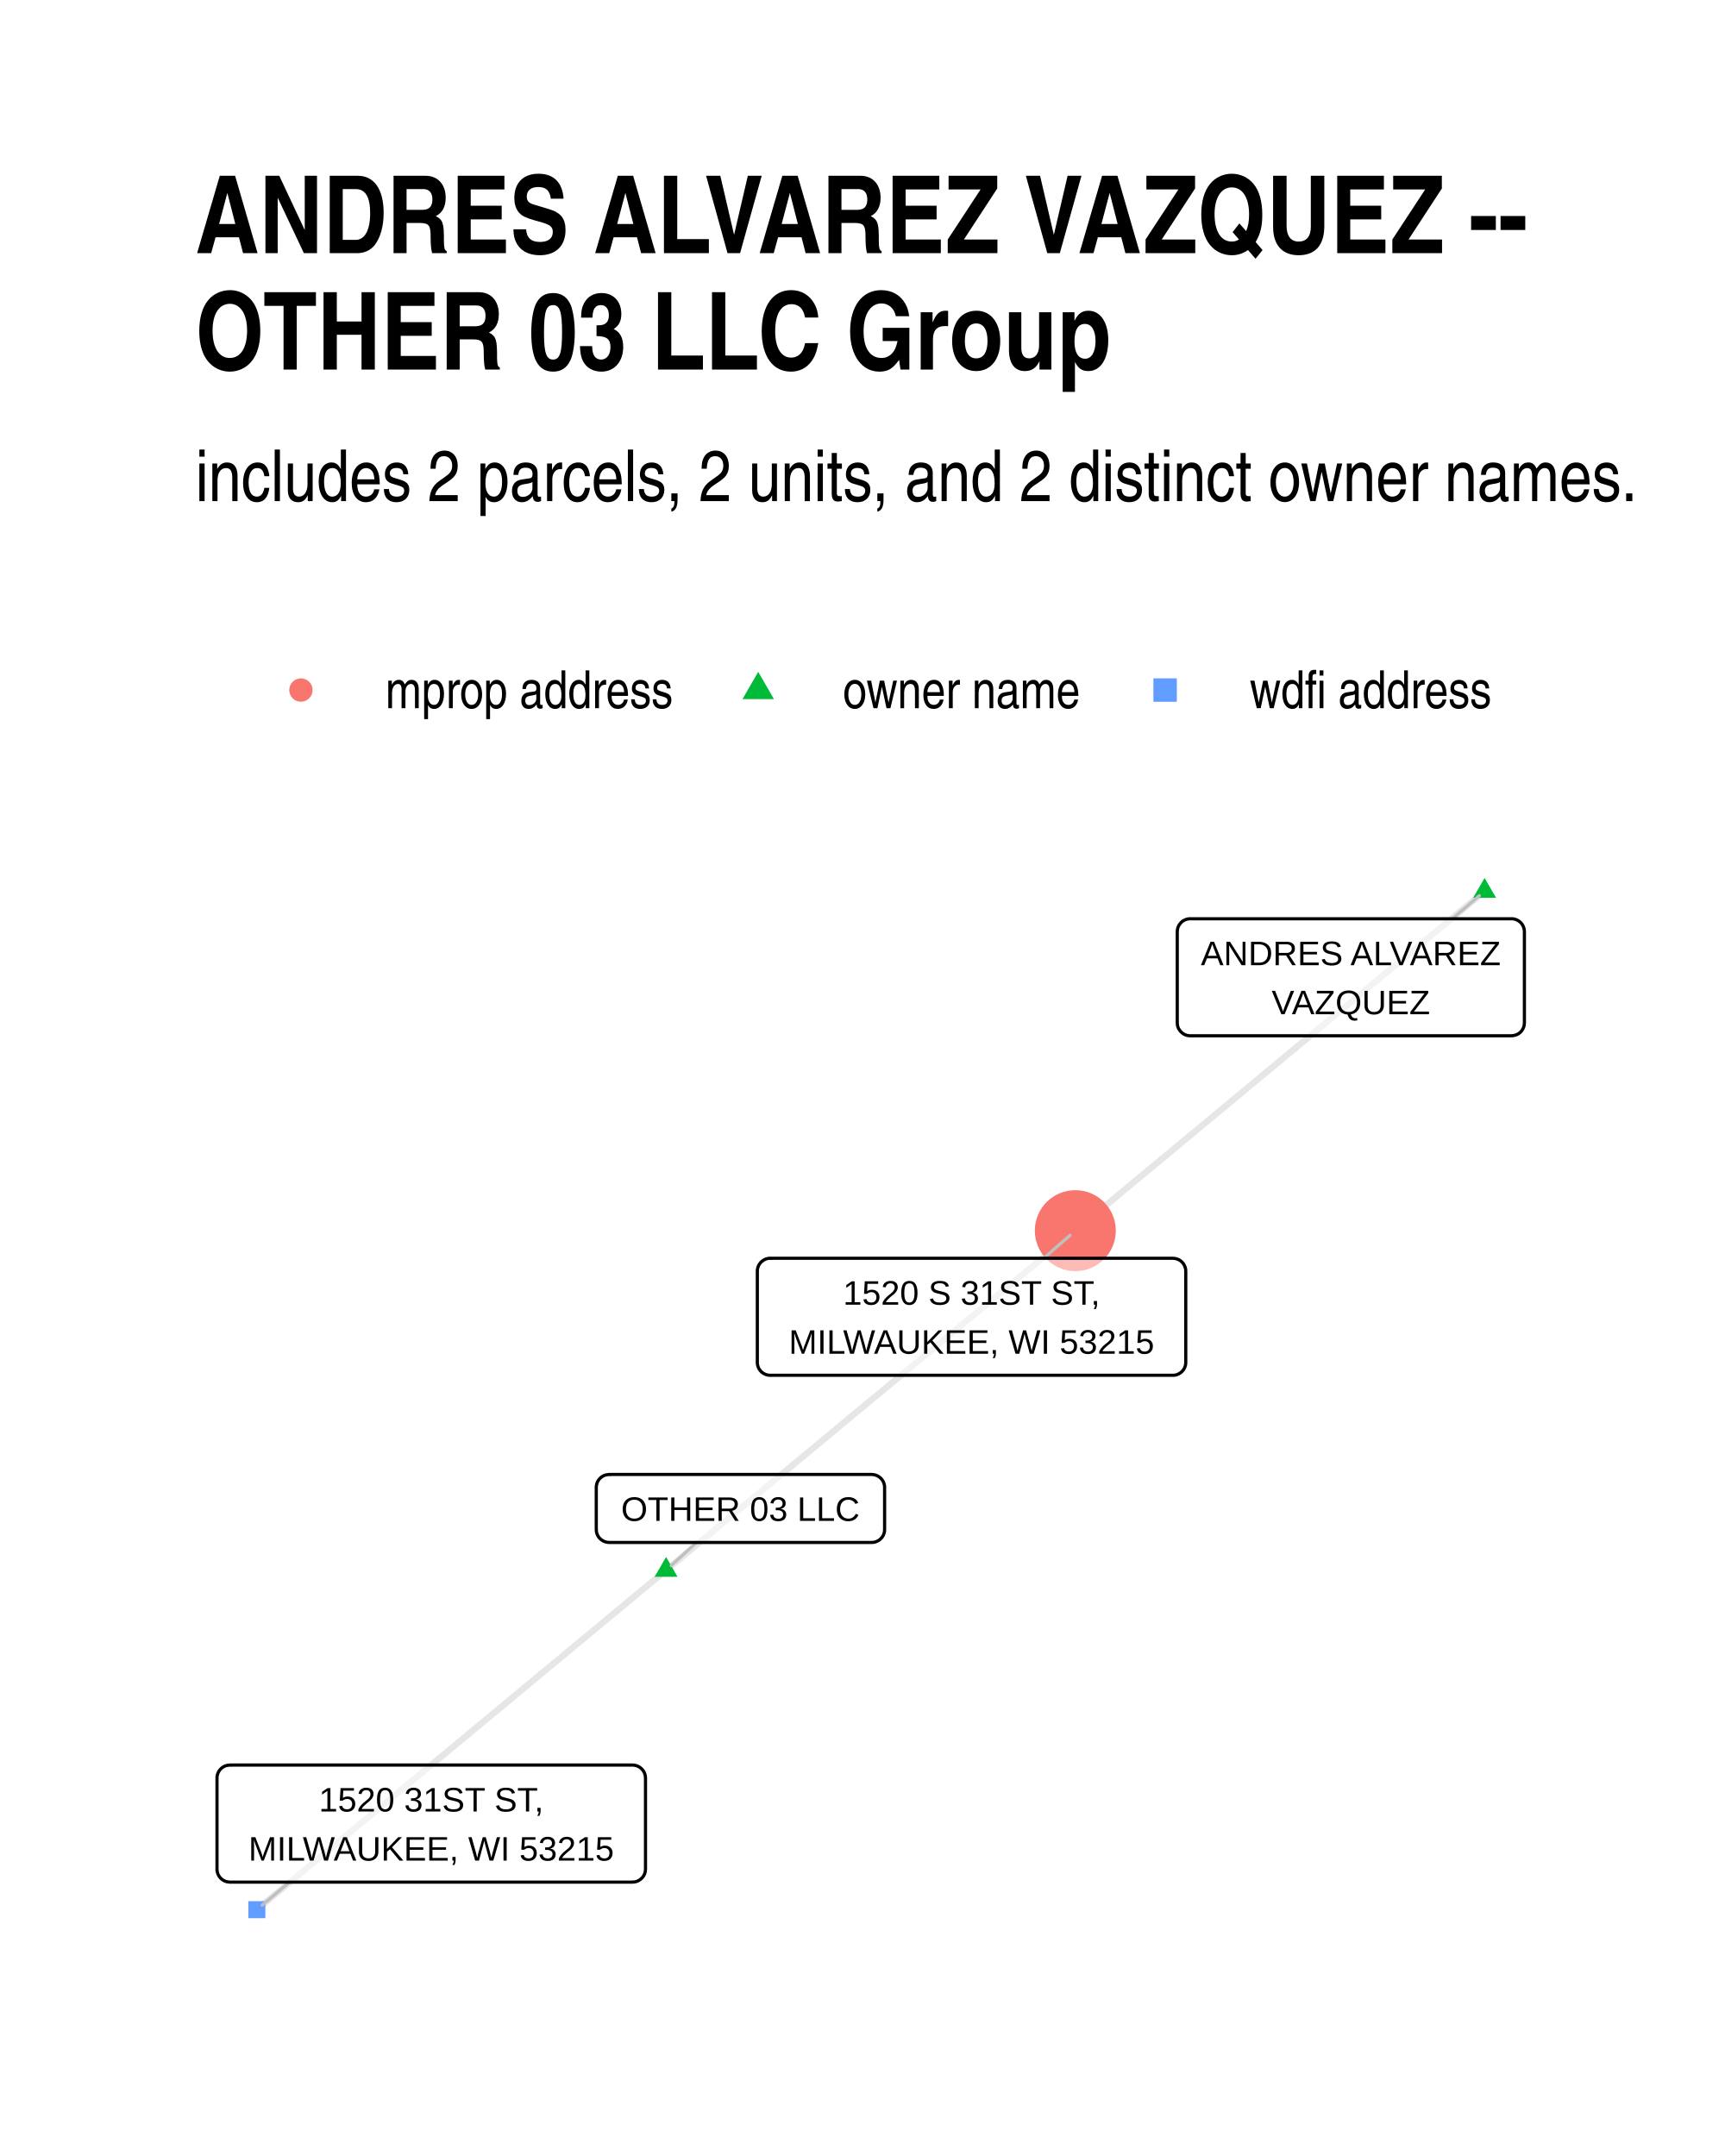
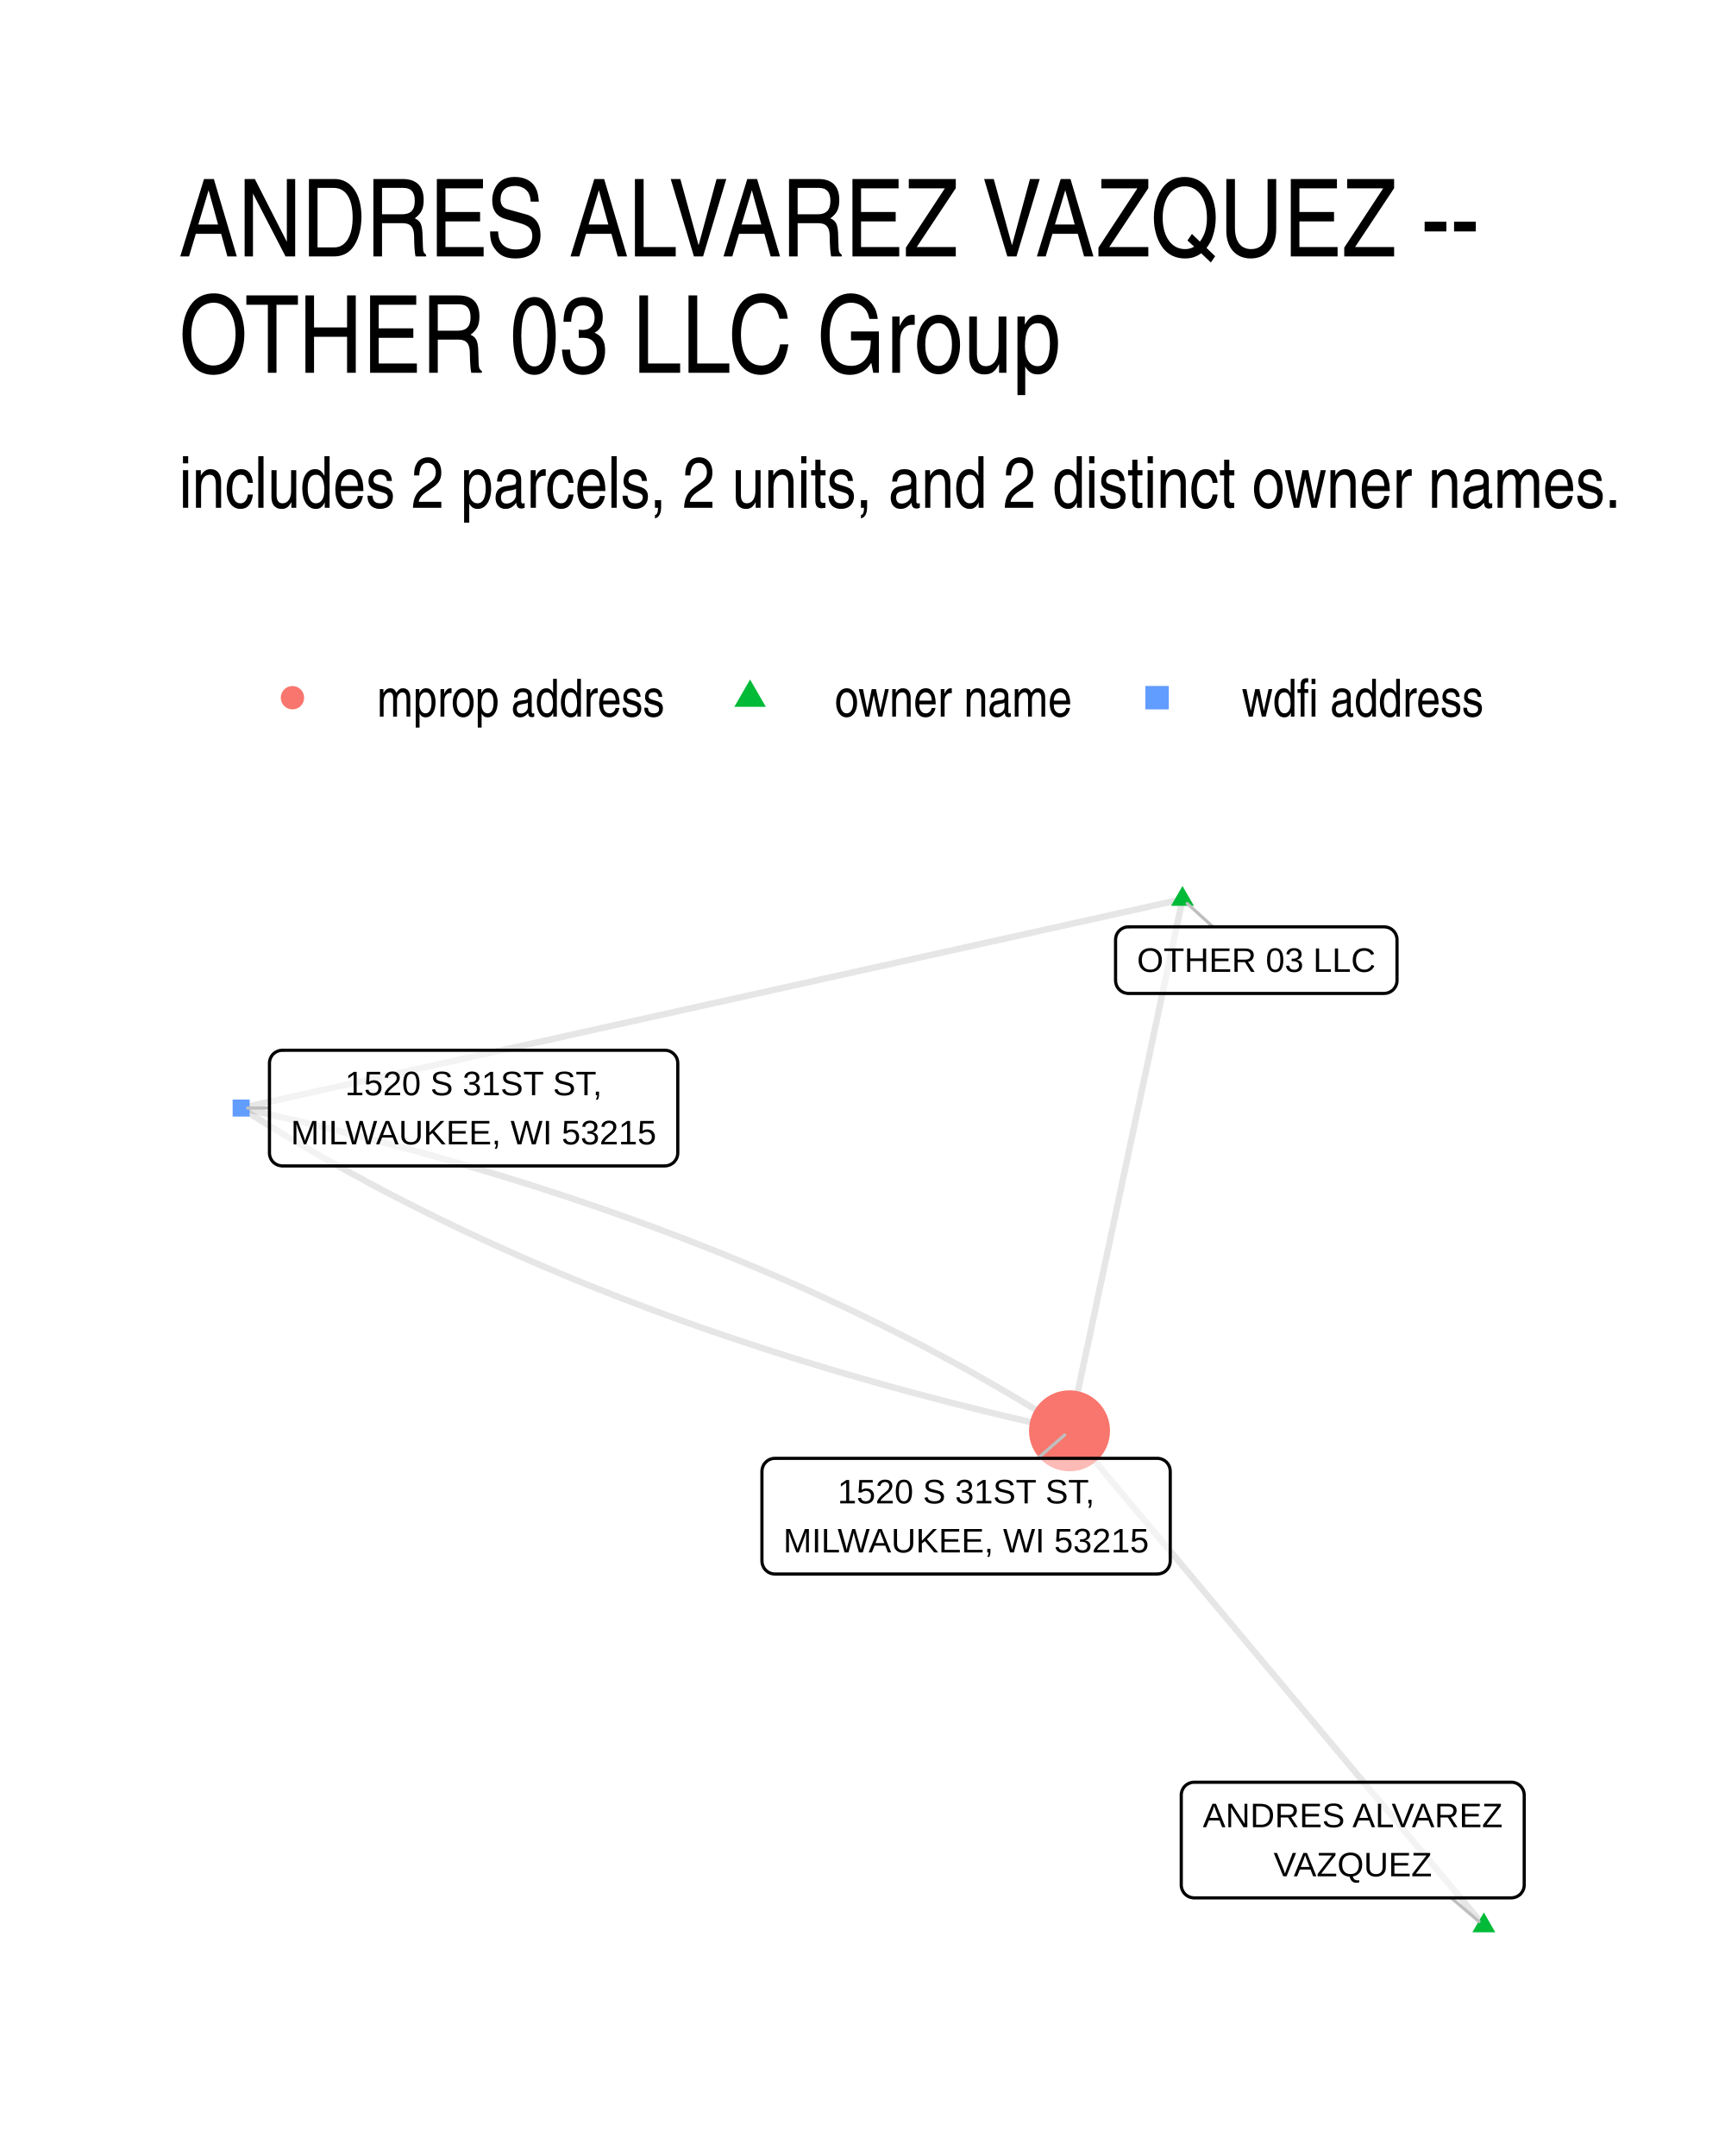
- <svg xmlns="http://www.w3.org/2000/svg" width="384" height="480" class="svglite" viewBox="0 0 288 360">
-   <defs>
-     <style>.svglite line,.svglite polyline,.svglite polygon,.svglite path,.svglite circle{fill:none;stroke:#000000;stroke-linecap:round;stroke-linejoin:round;stroke-miterlimit:10.00}.svglite text{white-space:pre}</style>
-   </defs>
-   <rect width="100%" height="100%" style="stroke-linecap:round;stroke-linejoin:round;stroke-miterlimit:10.00;stroke:none;fill:#FFFFFF" />
-   <defs>
-     <clipPath id="cpMC4wMHwyODguMDB8MC4wMHwzNjAuMDA=">
-       <path d="M0 0h288v360H0z" />
-     </clipPath>
-   </defs>
-   <g clip-path="url(#cpMC4wMHwyODguMDB8MC4wMHwzNjAuMDA=)">
-     <path d="M0 0h288v360H0z" style="stroke-width:1.07;stroke:none;fill:#FFFFFF" />
-   </g>
-   <defs>
-     <clipPath id="cpMzIuNjN8MjU4LjExfDE0MC4zMHwzMjcuMzc=">
-       <path d="M32.63 140.3h225.48v187.07H32.63z" />
-     </clipPath>
-   </defs>
-   <g clip-path="url(#cpMzIuNjN8MjU4LjExfDE0MC4zMHwzMjcuMzc=)">
-     <path d="m247.86 148.81-.69.57-.69.57-.69.57-.69.58-.69.57-.69.57-.69.57-.69.58-.69.57-.69.57-.69.57-.69.58-.69.57-.69.57-.69.57-.69.58-.69.57-.69.57-.69.58-.69.57-.69.57-.69.57-.69.58-.69.57-.69.57-.69.57-.69.58-.69.57-.69.57-.69.57-.69.58-.69.57-.69.57-.69.57-.69.58-.69.57-.69.57-.69.57-.69.58-.69.57-.69.57-.7.58-.69.57-.69.57-.69.57-.69.58-.69.57-.69.57-.69.57-.69.58-.69.57-.69.57-.69.57-.69.58-.69.57-.69.57-.69.57-.69.58-.69.57-.69.57-.69.57-.69.58-.69.57-.69.57-.69.58-.69.57-.69.57-.69.57-.69.58-.69.57-.69.57-.69.57-.69.58-.69.57-.69.57-.69.57-.69.58-.69.57-.69.57-.69.57-.69.58-.69.57-.69.57-.69.57-.69.58-.69.57-.69.57-.69.58-.69.57-.69.57-.69.57-.69.58-.69.57-.69.57-.7.57-.69.58-.69.57-.69.57-.69.57m-68.32 56.69.69-.57.69-.57.69-.58.69-.57.69-.57.69-.57.69-.58.69-.57.69-.57.69-.57.69-.58.69-.57.69-.57.69-.57.69-.58.69-.57.69-.57.69-.57.69-.58.69-.57.69-.57.69-.58.69-.57.69-.57.69-.57.69-.58.69-.57.69-.57.69-.57.69-.58.69-.57.69-.57.69-.57.69-.58.69-.57.69-.57.69-.57.69-.58.69-.57.69-.57.69-.57.69-.58.69-.57.69-.57.69-.58.69-.57.69-.57.69-.57.69-.58.69-.57.7-.57.69-.57.69-.58.69-.57.69-.57.69-.57.69-.58.69-.57.69-.57.69-.57.69-.58.69-.57.69-.57.69-.57.69-.58.69-.57.69-.57.69-.58.69-.57.69-.57.69-.57.69-.58.69-.57.69-.57.69-.57.69-.58.69-.57.69-.57.69-.57.69-.58.69-.57.69-.57.69-.57.69-.58.69-.57.69-.57.69-.57.69-.58.69-.57.69-.57.69-.58.69-.57.69-.57.69-.57.69-.58.69-.57.69-.57.69-.57.69-.58m-68.32 56.69-.69.57-.69.58-.69.57-.7.57-.69.58-.69.57-.69.57-.69.57-.69.58-.69.57-.69.57-.69.57-.69.58-.69.57-.69.57-.69.57-.69.58-.69.57-.69.57-.69.57-.69.58-.69.57-.69.57-.69.57-.69.58-.69.57-.69.57-.69.57-.69.58-.69.57-.69.57-.69.58-.69.57-.69.57-.69.57-.69.58-.69.57-.69.57-.69.57-.69.58-.69.57-.69.57-.69.57-.69.58-.69.57-.69.57-.69.57-.69.58-.69.57-.69.57-.69.57-.69.58-.69.57-.69.57-.69.57-.69.58-.7.57-.69.57-.69.58-.69.57-.69.57-.69.57-.69.58-.69.57-.69.57-.69.57-.69.58-.69.57-.69.57-.69.57-.69.58-.69.57-.69.57-.69.57-.69.58-.69.57-.69.57-.69.57-.69.58-.69.57-.69.57-.69.58-.69.57-.69.57-.69.57-.69.58-.69.57-.69.57-.69.57-.69.58-.69.57-.69.57-.69.57-.69.58-.69.57-.69.57-.69.57-.69.58-.69.57" style="stroke-width:1.07;stroke:#000000;stroke-opacity:0.10;stroke-linecap:butt" />
-     <path d="m247.86 146.6 1.92 3.31h-3.83zM111.21 259.97l1.91 3.32h-3.83z" style="stroke-width:0.71;stroke:none;fill:#00BA38" />
-     <circle cx="179.53" cy="205.49" r="6.76" style="stroke-width:0.71;stroke:none;fill:#F8766D" />
-     <path d="M41.46 320.29h2.84v-2.84h-2.84z" style="stroke-width:0.71;stroke:none;fill:#619CFF" />
-     <path d="m242.48 153.41 4.5-3.85M116.3 257.55l-4.24 3.86m62.19-51.31 4.41-3.84M48.33 314.27l-4.56 3.85" style="stroke-width:0.53;stroke:#BFBFBF" />
-     <path d="M198.71 172.95h53.64-.08l.34-.02.34-.07.33-.12.3-.17.27-.22.23-.26.18-.3.14-.32.08-.33.03-.35h0v-15.22h0l-.03-.35-.08-.34-.14-.32-.18-.29-.23-.26-.27-.22-.3-.17-.33-.13-.34-.07-.26-.01h-53.64l.26.01-.34-.01-.35.04-.33.1-.32.15-.28.19-.25.25-.21.27-.17.31-.11.33-.05.34-.01.18v15.22l.01-.17v.34l.05.35.11.33.17.3.21.28.25.24.28.2.32.15.33.1.35.04z" style="stroke-width:0.53;fill:#FFFFFF;fill-opacity:0.50" />
-     <text x="225.53" y="161.16" lengthAdjust="spacingAndGlyphs" style="font-size:5.69px;font-family:&quot;Liberation Sans&quot;" text-anchor="middle" textLength="50.76">ANDRES ALVAREZ</text>
-     <text x="225.53" y="169.35" lengthAdjust="spacingAndGlyphs" style="font-size:5.69px;font-family:&quot;Liberation Sans&quot;" text-anchor="middle" textLength="27.43">VAZQUEZ</text>
-     <path d="M101.71 257.55h43.82-.08l.35-.01.34-.07.32-.13.3-.17.27-.22.23-.26.19-.29.13-.32.09-.34.02-.35h0v-7.03h0l-.02-.34-.09-.34-.13-.32-.19-.29-.23-.26-.27-.22-.3-.18-.32-.12-.34-.07-.27-.02h-43.82l.26.02-.35-.01-.34.04-.34.09-.31.15-.29.2-.25.24-.21.28-.16.31-.11.33-.05.34-.01.17v7.03l.01-.17v.35l.05.34.11.33.16.31.21.27.25.24.29.2.31.15.34.1.34.04z" style="stroke-width:0.53;fill:#FFFFFF;fill-opacity:0.50" />
-     <text x="123.62" y="253.95" lengthAdjust="spacingAndGlyphs" style="font-size:5.69px;font-family:&quot;Liberation Sans&quot;" text-anchor="middle" textLength="40.95">OTHER 03 LLC</text>
-     <path d="M128.6 229.64h67.21-.08l.35-.01.34-.07.32-.13.3-.17.27-.22.23-.26.19-.29.13-.32.09-.34.02-.35h0v-15.22h0l-.02-.35-.09-.33-.13-.32-.19-.3-.23-.26-.27-.22-.3-.17-.32-.12-.34-.07-.27-.02H128.6l.26.02-.35-.02-.35.04-.33.1-.31.15-.29.2-.25.24-.21.28-.16.3-.11.33-.06.35v15.39-.17.35l.06.34.11.33.16.31.21.27.25.25.29.19.31.15.33.1.35.04z" style="stroke-width:0.53;fill:#FFFFFF;fill-opacity:0.50" />
-     <text x="162.21" y="217.85" lengthAdjust="spacingAndGlyphs" style="font-size:5.69px;font-family:&quot;Liberation Sans&quot;" text-anchor="middle" textLength="46.74">1520 S 31ST ST,</text>
-     <text x="162.21" y="226.04" lengthAdjust="spacingAndGlyphs" style="font-size:5.69px;font-family:&quot;Liberation Sans&quot;" text-anchor="middle" textLength="64.34">MILWAUKEE, WI 53215</text>
-     <path d="M38.39 314.27h67.22l-.09-.01.35-.01.34-.07.32-.12.3-.18.27-.22.23-.26.19-.29.14-.32.08-.34.03-.34h0v-15.23h0l-.03-.34-.08-.34-.14-.32-.19-.29-.23-.26-.27-.22-.3-.18-.32-.12-.34-.07-.26-.02H38.39l.26.02-.35-.01-.34.04-.34.09-.31.15-.29.2-.25.24-.21.28-.16.31-.11.33-.06.34v15.4-.18.35l.06.34.11.33.16.31.21.28.25.24.29.2.31.15.34.09.34.04z" style="stroke-width:0.53;fill:#FFFFFF;fill-opacity:0.50" />
-     <text x="72" y="302.47" lengthAdjust="spacingAndGlyphs" style="font-size:5.69px;font-family:&quot;Liberation Sans&quot;" text-anchor="middle" textLength="41.32">1520 31ST ST,</text>
-     <text x="72" y="310.67" lengthAdjust="spacingAndGlyphs" style="font-size:5.69px;font-family:&quot;Liberation Sans&quot;" text-anchor="middle" textLength="64.34">MILWAUKEE, WI 53215</text>
-   </g>
-   <g clip-path="url(#cpMC4wMHwyODguMDB8MC4wMHwzNjAuMDA=)">
-     <circle cx="50.24" cy="115.22" r="1.95" style="stroke-width:0.71;stroke:none;fill:#F8766D" />
-     <path d="m126.59 112.18 2.63 4.56h-5.26z" style="stroke-width:0.71;stroke:none;fill:#00BA38" />
-     <path d="M192.57 117.18h3.91v-3.91h-3.91z" style="stroke-width:0.71;stroke:none;fill:#619CFF" />
-     <text x="64.36" y="118.25" lengthAdjust="spacingAndGlyphs" style="font-size:8.80px;font-family:&quot;Liberation Sans Narrow&quot;" textLength="48.12">mprop address</text>
-     <text x="140.71" y="118.25" lengthAdjust="spacingAndGlyphs" style="font-size:8.80px;font-family:&quot;Liberation Sans Narrow&quot;" textLength="39.69">owner name</text>
-     <text x="208.64" y="118.25" lengthAdjust="spacingAndGlyphs" style="font-size:8.80px;font-family:&quot;Liberation Sans Narrow&quot;" textLength="40.5">wdfi address</text>
-     <text x="32.63" y="83.67" lengthAdjust="spacingAndGlyphs" style="font-size:12.00px;font-family:&quot;Liberation Sans Narrow&quot;" textLength="241.29">includes 2 parcels, 2 units, and 2 distinct owner names.</text>
-     <text x="32.63" y="42.27" lengthAdjust="spacingAndGlyphs" style="font-size:18.00px;font-weight:bold;font-family:&quot;Liberation Sans Narrow&quot;" textLength="220.86">ANDRES ALVAREZ VAZQUEZ --</text>
-     <text x="32.63" y="61.71" lengthAdjust="spacingAndGlyphs" style="font-size:18.00px;font-weight:bold;font-family:&quot;Liberation Sans Narrow&quot;" textLength="153.33">OTHER 03 LLC Group</text>
+ <svg xmlns="http://www.w3.org/2000/svg" width="384" height="480" viewBox="0 0 288 360">
+   <g class="svglite">
+     <defs>
+       <style>.svglite line,.svglite polyline,.svglite polygon,.svglite path,.svglite circle{fill:none;stroke:#000000;stroke-linecap:round;stroke-linejoin:round;stroke-miterlimit:10.00}.svglite text{white-space:pre}.svglite g.glyphgroup path{fill:inherit;stroke:none}</style>
+     </defs>
+     <rect width="100%" height="100%" style="stroke-linecap:round;stroke-linejoin:round;stroke-miterlimit:10.00;stroke:none;fill:#FFFFFF" />
+     <defs>
+       <clipPath id="cpMC4wMHwyODguMDB8MC4wMHwzNjAuMDA=">
+         <path d="M0 0h288v360H0z" />
+       </clipPath>
+     </defs>
+     <g clip-path="url(#cpMC4wMHwyODguMDB8MC4wMHwzNjAuMDA=)">
+       <path d="M0 0h288v360H0z" style="stroke-width:1.07;stroke:none;fill:#FFFFFF" />
+     </g>
+     <defs>
+       <clipPath id="cpMjkuODl8MjU4LjExfDE0MS41OHwzMzAuMTE=">
+         <path d="M29.89 141.58h228.22v188.53H29.89z" />
+       </clipPath>
+     </defs>
+     <g clip-path="url(#cpMjkuODl8MjU4LjExfDE0MS41OHwzMzAuMTE=)">
+       <path d="m247.74 321.54-.7-.83-.7-.84-.7-.83-.7-.84-.7-.83-.69-.84-.7-.83-.7-.84-.7-.83-.7-.83-.7-.84-.7-.83-.7-.84-.7-.83-.69-.84-.7-.83-.7-.84-.7-.83-.7-.84-.7-.83-.7-.84-.7-.83-.69-.84-.7-.83-.7-.83-.7-.84-.7-.83-.7-.84-.7-.83-.7-.84-.69-.83-.7-.84-.7-.83-.7-.84-.7-.83-.7-.84-.7-.83-.7-.84-.7-.83-.69-.84-.7-.83-.7-.83-.7-.84-.7-.83-.7-.84-.7-.83-.7-.84-.69-.83-.7-.84-.7-.83-.7-.84-.7-.83-.7-.84-.7-.83-.7-.84-.7-.83-.69-.84-.7-.83-.7-.83-.7-.84-.7-.83-.7-.84-.7-.83-.7-.84-.69-.83-.7-.84-.7-.83-.7-.84-.7-.83-.7-.84-.7-.83-.7-.84-.69-.83-.7-.83-.7-.84-.7-.83-.7-.84-.7-.83-.7-.84-.7-.83-.7-.84-.69-.83-.7-.84-.7-.83-.7-.84-.7-.83-.7-.84-.7-.83-.7-.84-.69-.83-.7-.83-.7-.84-.7-.83-.7-.84-.7-.83-.7-.84-.7-.83-.7-.84-.69-.83m18.86-88.76-.19.89-.19.9-.19.9-.19.89-.19.9-.19.9-.19.89-.19.9-.19.9-.19.89-.19.9-.19.9-.19.89-.19.9-.19.9-.19.89-.2.9-.19.9-.19.89-.19.9-.19.89-.19.9-.19.9-.19.89-.19.9-.19.9-.19.89-.19.9-.19.9-.19.89-.19.9-.19.9-.19.89-.2.9-.19.9-.19.89-.19.9-.19.9-.19.89-.19.9-.19.9-.19.89-.19.9-.19.9-.19.89-.19.9-.19.9-.19.89-.19.9-.2.9-.19.89-.19.9-.19.9-.19.89-.19.9-.19.9-.19.89-.19.9-.19.89-.19.9-.19.9-.19.89-.19.9-.19.9-.19.89-.19.9-.2.9-.19.89-.19.9-.19.9-.19.89-.19.9-.19.9-.19.89-.19.9-.19.9-.19.89-.19.9-.19.9-.19.89-.19.9-.19.9-.19.89-.2.9-.19.9-.19.89-.19.9-.19.9-.19.89-.19.9-.19.9-.19.89-.19.9-.19.89-.19.9-.19.9-.19.89-.19.9-.19.9m18.86-88.76-1.58.35-1.59.35-1.59.35-1.59.36-1.58.35-1.59.35-1.59.35-1.59.35-1.58.36-1.59.35-1.59.35-1.59.35-1.58.36-1.59.35-1.59.35-1.59.35-1.58.36-1.59.35-1.59.35-1.59.35-1.58.35-1.59.36-1.59.35-1.59.35-1.58.35-1.59.36-1.59.35-1.59.35-1.58.35-1.59.35-1.59.36-1.59.35-1.58.35-1.59.35-1.59.36-1.59.35-1.58.35-1.59.35-1.59.36-1.59.35-1.58.35-1.59.35-1.59.35-1.59.36-1.58.35-1.59.35-1.59.35-1.59.36-1.58.35-1.59.35-1.59.35-1.59.35-1.58.36-1.59.35-1.59.35-1.59.35-1.58.36-1.59.35-1.59.35-1.59.35-1.58.35-1.59.36-1.59.35-1.59.35-1.58.35-1.59.36-1.59.35-1.59.35-1.58.35-1.59.36-1.59.35-1.59.35-1.58.35-1.59.35-1.59.36-1.59.35-1.58.35-1.59.35-1.59.36-1.59.35-1.58.35-1.59.35-1.59.35-1.59.36-1.58.35-1.59.35-1.59.35-1.59.36-1.58.35-1.59.35-1.59.35-1.59.35-1.58.36-1.59.35-1.59.35-1.59.35-1.58.36-1.59.35-1.59.35m0 0 1.14.72 1.14.72 1.14.72 1.15.71 1.16.71 1.16.7 1.17.7 1.17.7 1.18.69 1.18.69 1.19.69 1.2.68 1.2.68 1.2.67 1.21.67 1.22.67 1.22.67 1.22.66 1.23.65 1.24.66 1.24.65 1.25.64 1.25.64 1.26.64 1.27.64 1.26.63 1.28.63 1.28.62 1.28.62 1.29.62 1.3.61 1.3.61 1.3.61 1.32.6 1.31.6 1.33.59 1.32.6 1.34.58 1.33.59 1.35.58 1.35.58 1.35.57 1.36.57 1.36.57 1.37.56 1.38.56 1.38.55 1.39.55 1.39.55 1.4.55 1.4.54 1.41.53 1.41.54 1.42.53 1.42.52 1.43.53 1.43.51 1.44.52 1.45.51 1.45.51 1.45.5 1.47.5 1.46.5 1.47.49 1.48.49 1.48.49 1.49.48 1.49.48 1.5.48 1.51.47 1.5.47 1.52.46 1.52.46 1.52.46 1.53.45 1.54.45 1.54.45 1.55.44 1.55.44 1.56.44 1.56.43 1.57.43 1.57.42 1.58.42 1.58.42 1.59.41 1.6.41 1.6.41 1.6.4 1.61.4 1.62.4 1.62.39 1.62.39 1.64.38 1.63.38 1.65.38 1.64.37 1.66.37 1.66.37" style="stroke-width:1.07;stroke:#000000;stroke-opacity:0.10;stroke-linecap:butt" />
+       <path d="m40.26 185.02 1.66.37 1.65.37 1.65.37 1.64.38 1.64.38 1.63.38 1.63.39 1.62.39 1.62.4 1.61.4 1.6.4 1.6.41 1.6.41 1.59.41 1.58.42 1.58.42 1.57.42 1.57.43 1.56.43 1.56.44 1.55.44 1.55.44 1.54.45 1.53.45 1.53.45 1.53.46 1.52.46 1.51.46 1.51.47 1.51.47 1.49.48 1.5.48 1.48.48 1.49.48 1.47.49 1.48.5 1.46.49 1.46.51 1.46.5 1.45.51 1.44.51 1.44.51 1.44.52 1.43.53 1.42.52 1.42.53 1.41.54 1.41.53 1.4.54 1.4.55 1.39.55 1.39.55 1.38.55 1.37.56 1.37.56 1.37.57 1.36.57 1.35.57 1.35.58 1.34.58 1.34.58 1.34.59 1.32.59 1.32.6 1.32.6 1.31.6 1.31.61 1.3.61 1.3.61 1.29.62 1.28.62 1.28.62 1.27.63 1.27.63 1.27.64 1.25.63 1.26.65 1.24.64 1.25.65 1.23.66 1.23.65 1.23.66 1.22.67 1.22.66 1.21.68 1.2.67 1.2.68 1.19.68 1.19.69 1.19.69 1.17.69 1.18.7 1.16.7 1.17.7 1.15.71 1.15.71 1.15.72 1.14.72 1.14.72" style="stroke-width:1.07;stroke:#000000;stroke-opacity:0.10;stroke-linecap:butt" />
+       <path d="m247.74 319.33 1.91 3.32h-3.83zm-50.32-171.39 1.92 3.31h-3.83z" style="stroke-width:0.71;stroke:none;fill:#00BA38" />
+       <path d="M38.84 186.44h2.84v-2.84h-2.84z" style="stroke-width:0.71;stroke:none;fill:#619CFF" />
+       <circle cx="178.56" cy="238.91" r="6.76" style="stroke-width:0.71;stroke:none;fill:#F8766D" />
+       <path d="m242.29 316.9 4.64 3.95m-44.42-166.09-4.3-3.9M44.99 185.02h-3.66m131.93 58.49 4.49-3.9" style="stroke-width:0.53;stroke:#BFBFBF" />
+       <path d="M199.38 316.9h52.94-.09l.35-.02.34-.07.33-.12.3-.18.27-.21.23-.27.18-.29.14-.32.08-.34.03-.34v-14.99l-.03-.35-.08-.34-.14-.32-.18-.29-.23-.26-.27-.22-.3-.18-.33-.12-.34-.07-.26-.01h-52.94l.26.01-.35-.01-.35.04-.33.1-.31.15-.29.19-.25.24-.21.28-.16.31-.11.33-.06.34v15.17-.18.35l.06.34.11.33.16.31.21.28.25.24.29.2.31.15.33.09.35.05z" style="stroke-width:0.53;fill:#FFFFFF;fill-opacity:0.50" />
+       <text x="225.85" y="305.1" lengthAdjust="spacingAndGlyphs" style="font-size:5.69px;font-family:&quot;Liberation Sans&quot;" text-anchor="middle" textLength="50.06">ANDRES ALVAREZ</text>
+       <text x="225.85" y="313.3" lengthAdjust="spacingAndGlyphs" style="font-size:5.69px;font-family:&quot;Liberation Sans&quot;" text-anchor="middle" textLength="26.44">VAZQUEZ</text>
+       <path d="M188.41 165.88h42.67-.08l.35-.02.34-.07.32-.12.3-.18.27-.21.23-.27.19-.29.13-.32.09-.34.02-.34v-6.8l-.02-.35-.09-.33-.13-.32-.19-.3-.23-.26-.27-.22-.3-.17-.32-.12-.34-.07-.27-.02h-42.67l.26.02-.35-.02-.34.04-.34.1-.31.15-.29.2-.25.24-.21.28-.16.3-.11.33-.05.35-.01.17v6.8l.01-.18v.35l.05.34.11.33.16.31.21.28.25.24.29.2.31.15.34.09.34.05z" style="stroke-width:0.53;fill:#FFFFFF;fill-opacity:0.50" />
+       <text x="209.75" y="162.28" lengthAdjust="spacingAndGlyphs" style="font-size:5.69px;font-family:&quot;Liberation Sans&quot;" text-anchor="middle" textLength="39.8">OTHER 03 LLC</text>
+       <path d="M47.15 194.68H111h-.09l.35-.02.34-.07.32-.12.3-.18.27-.21.23-.27.19-.29.14-.32.08-.34.03-.34v-14.99l-.03-.35-.08-.34-.14-.32-.19-.29-.23-.26-.27-.22-.3-.18-.32-.12-.34-.07-.26-.01H47.15l.26.01-.35-.01-.34.04-.34.1-.31.15-.29.19-.25.24-.21.28-.16.31-.11.33-.06.34v15.17-.18.35l.06.34.11.33.16.31.21.28.25.24.29.2.31.15.34.09.34.05z" style="stroke-width:0.53;fill:#FFFFFF;fill-opacity:0.50" />
+       <text x="79.07" y="182.88" lengthAdjust="spacingAndGlyphs" style="font-size:5.69px;font-family:&quot;Liberation Sans&quot;" text-anchor="middle" textLength="42.84">1520 S 31ST ST,</text>
+       <text x="79.07" y="191.08" lengthAdjust="spacingAndGlyphs" style="font-size:5.69px;font-family:&quot;Liberation Sans&quot;" text-anchor="middle" textLength="60.97">MILWAUKEE, WI 53215</text>
+       <path d="M129.37 262.82h63.85-.09l.35-.02.34-.07.33-.12.3-.17.27-.22.23-.26.18-.3.14-.32.08-.33.03-.35v-14.99l-.03-.35-.08-.34-.14-.32-.18-.29-.23-.26-.27-.22-.3-.17-.33-.13-.34-.07-.26-.01h-63.85l.26.01-.34-.01-.35.04-.33.1-.32.15-.28.2-.25.24-.21.27-.16.31-.11.33-.06.34-.01.18v14.99l.01-.17v.34l.06.35.11.33.16.3.21.28.25.24.28.2.32.15.33.1.35.04z" style="stroke-width:0.53;fill:#FFFFFF;fill-opacity:0.50" />
+       <text x="161.3" y="251.03" lengthAdjust="spacingAndGlyphs" style="font-size:5.69px;font-family:&quot;Liberation Sans&quot;" text-anchor="middle" textLength="42.84">1520 S 31ST ST,</text>
+       <text x="161.3" y="259.22" lengthAdjust="spacingAndGlyphs" style="font-size:5.69px;font-family:&quot;Liberation Sans&quot;" text-anchor="middle" textLength="60.97">MILWAUKEE, WI 53215</text>
+     </g>
+     <g clip-path="url(#cpMC4wMHwyODguMDB8MC4wMHwzNjAuMDA=)">
+       <circle cx="48.83" cy="116.5" r="1.95" style="stroke-width:0.71;stroke:none;fill:#F8766D" />
+       <path d="m125.23 113.46 2.63 4.56h-5.26z" style="stroke-width:0.71;stroke:none;fill:#00BA38" />
+       <path d="M191.23 118.45h3.91v-3.91h-3.91z" style="stroke-width:0.71;stroke:none;fill:#619CFF" />
+       <text x="62.95" y="119.66" lengthAdjust="spacingAndGlyphs" style="font-size:8.80px;font-weight:0;font-family:&quot;Nimbus Sans Narrow&quot;" textLength="48.16">mprop address</text>
+       <text x="139.35" y="119.66" lengthAdjust="spacingAndGlyphs" style="font-size:8.80px;font-weight:0;font-family:&quot;Nimbus Sans Narrow&quot;" textLength="39.72">owner name</text>
+       <text x="207.31" y="119.66" lengthAdjust="spacingAndGlyphs" style="font-size:8.80px;font-weight:0;font-family:&quot;Nimbus Sans Narrow&quot;" textLength="40.5">wdfi address</text>
+       <text x="29.89" y="84.79" lengthAdjust="spacingAndGlyphs" style="font-size:12.00px;font-weight:0;font-family:&quot;Nimbus Sans Narrow&quot;" textLength="241.17">includes 2 parcels, 2 units, and 2 distinct owner names.</text>
+       <text x="29.89" y="42.81" lengthAdjust="spacingAndGlyphs" style="font-size:18.00px;font-weight:0;font-family:&quot;Nimbus Sans Narrow&quot;" textLength="224.66">ANDRES ALVAREZ VAZQUEZ --</text>
+       <text x="29.89" y="62.25" lengthAdjust="spacingAndGlyphs" style="font-size:18.00px;font-weight:0;font-family:&quot;Nimbus Sans Narrow&quot;" textLength="153.34">OTHER 03 LLC Group</text>
+     </g>
  </g>
</svg>
